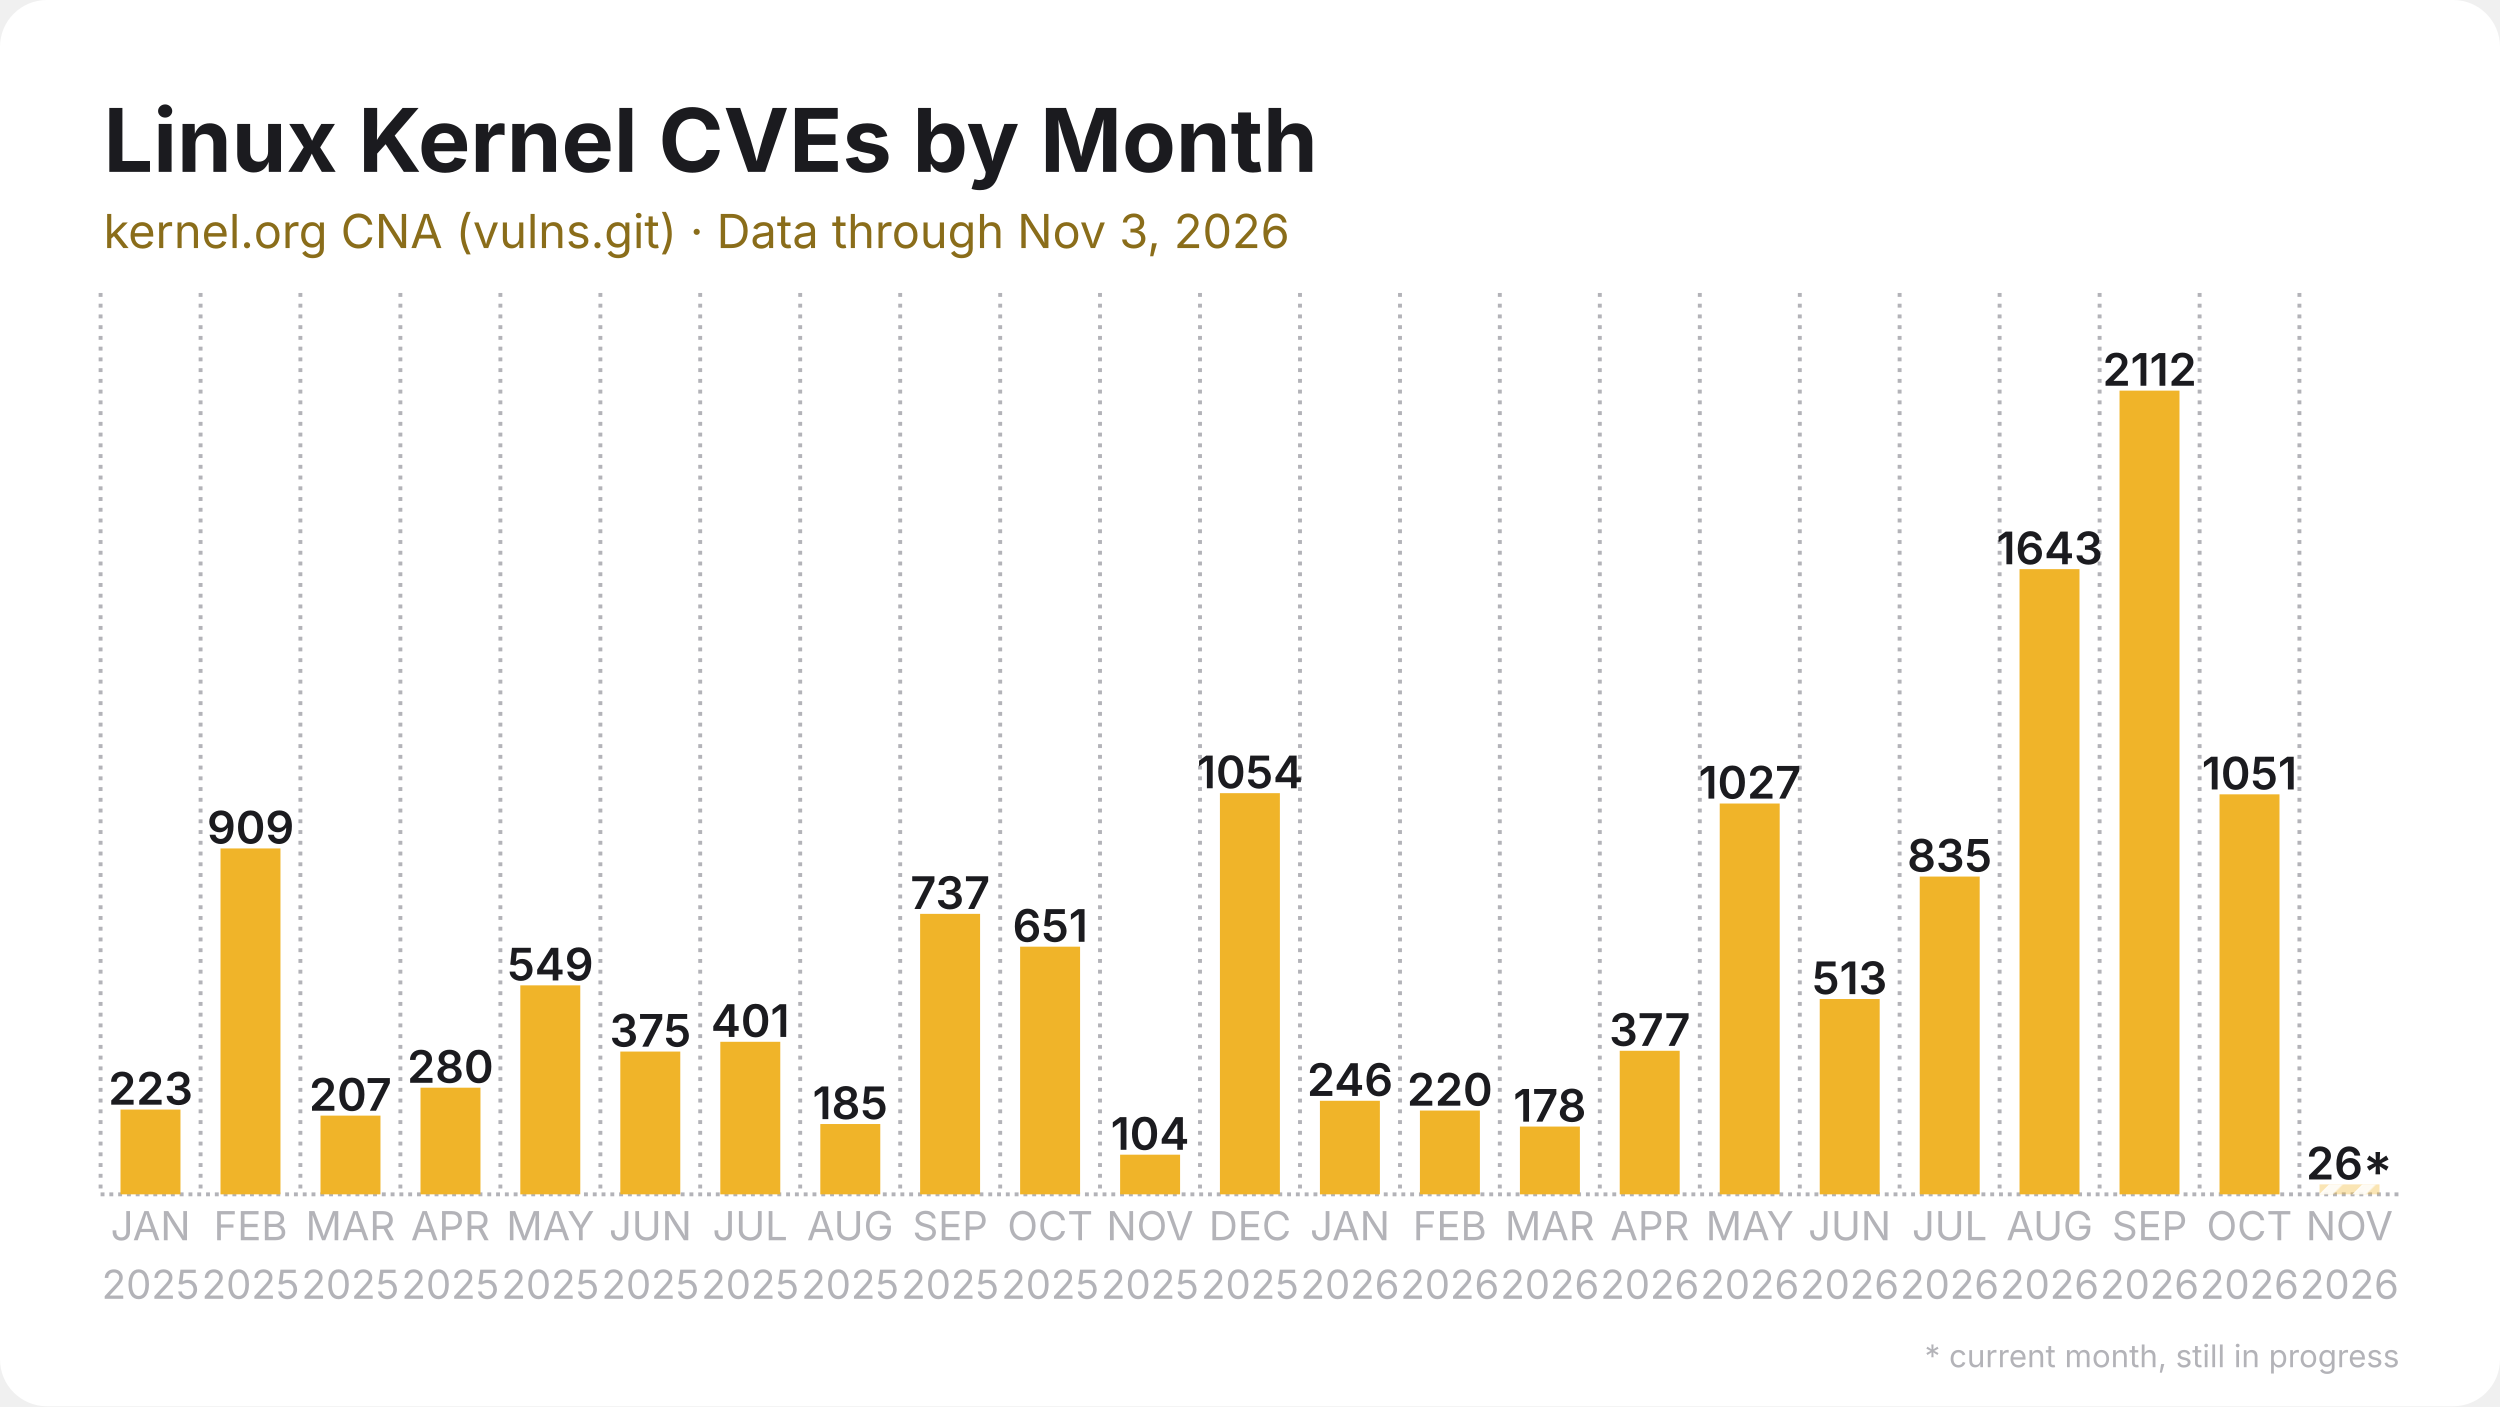
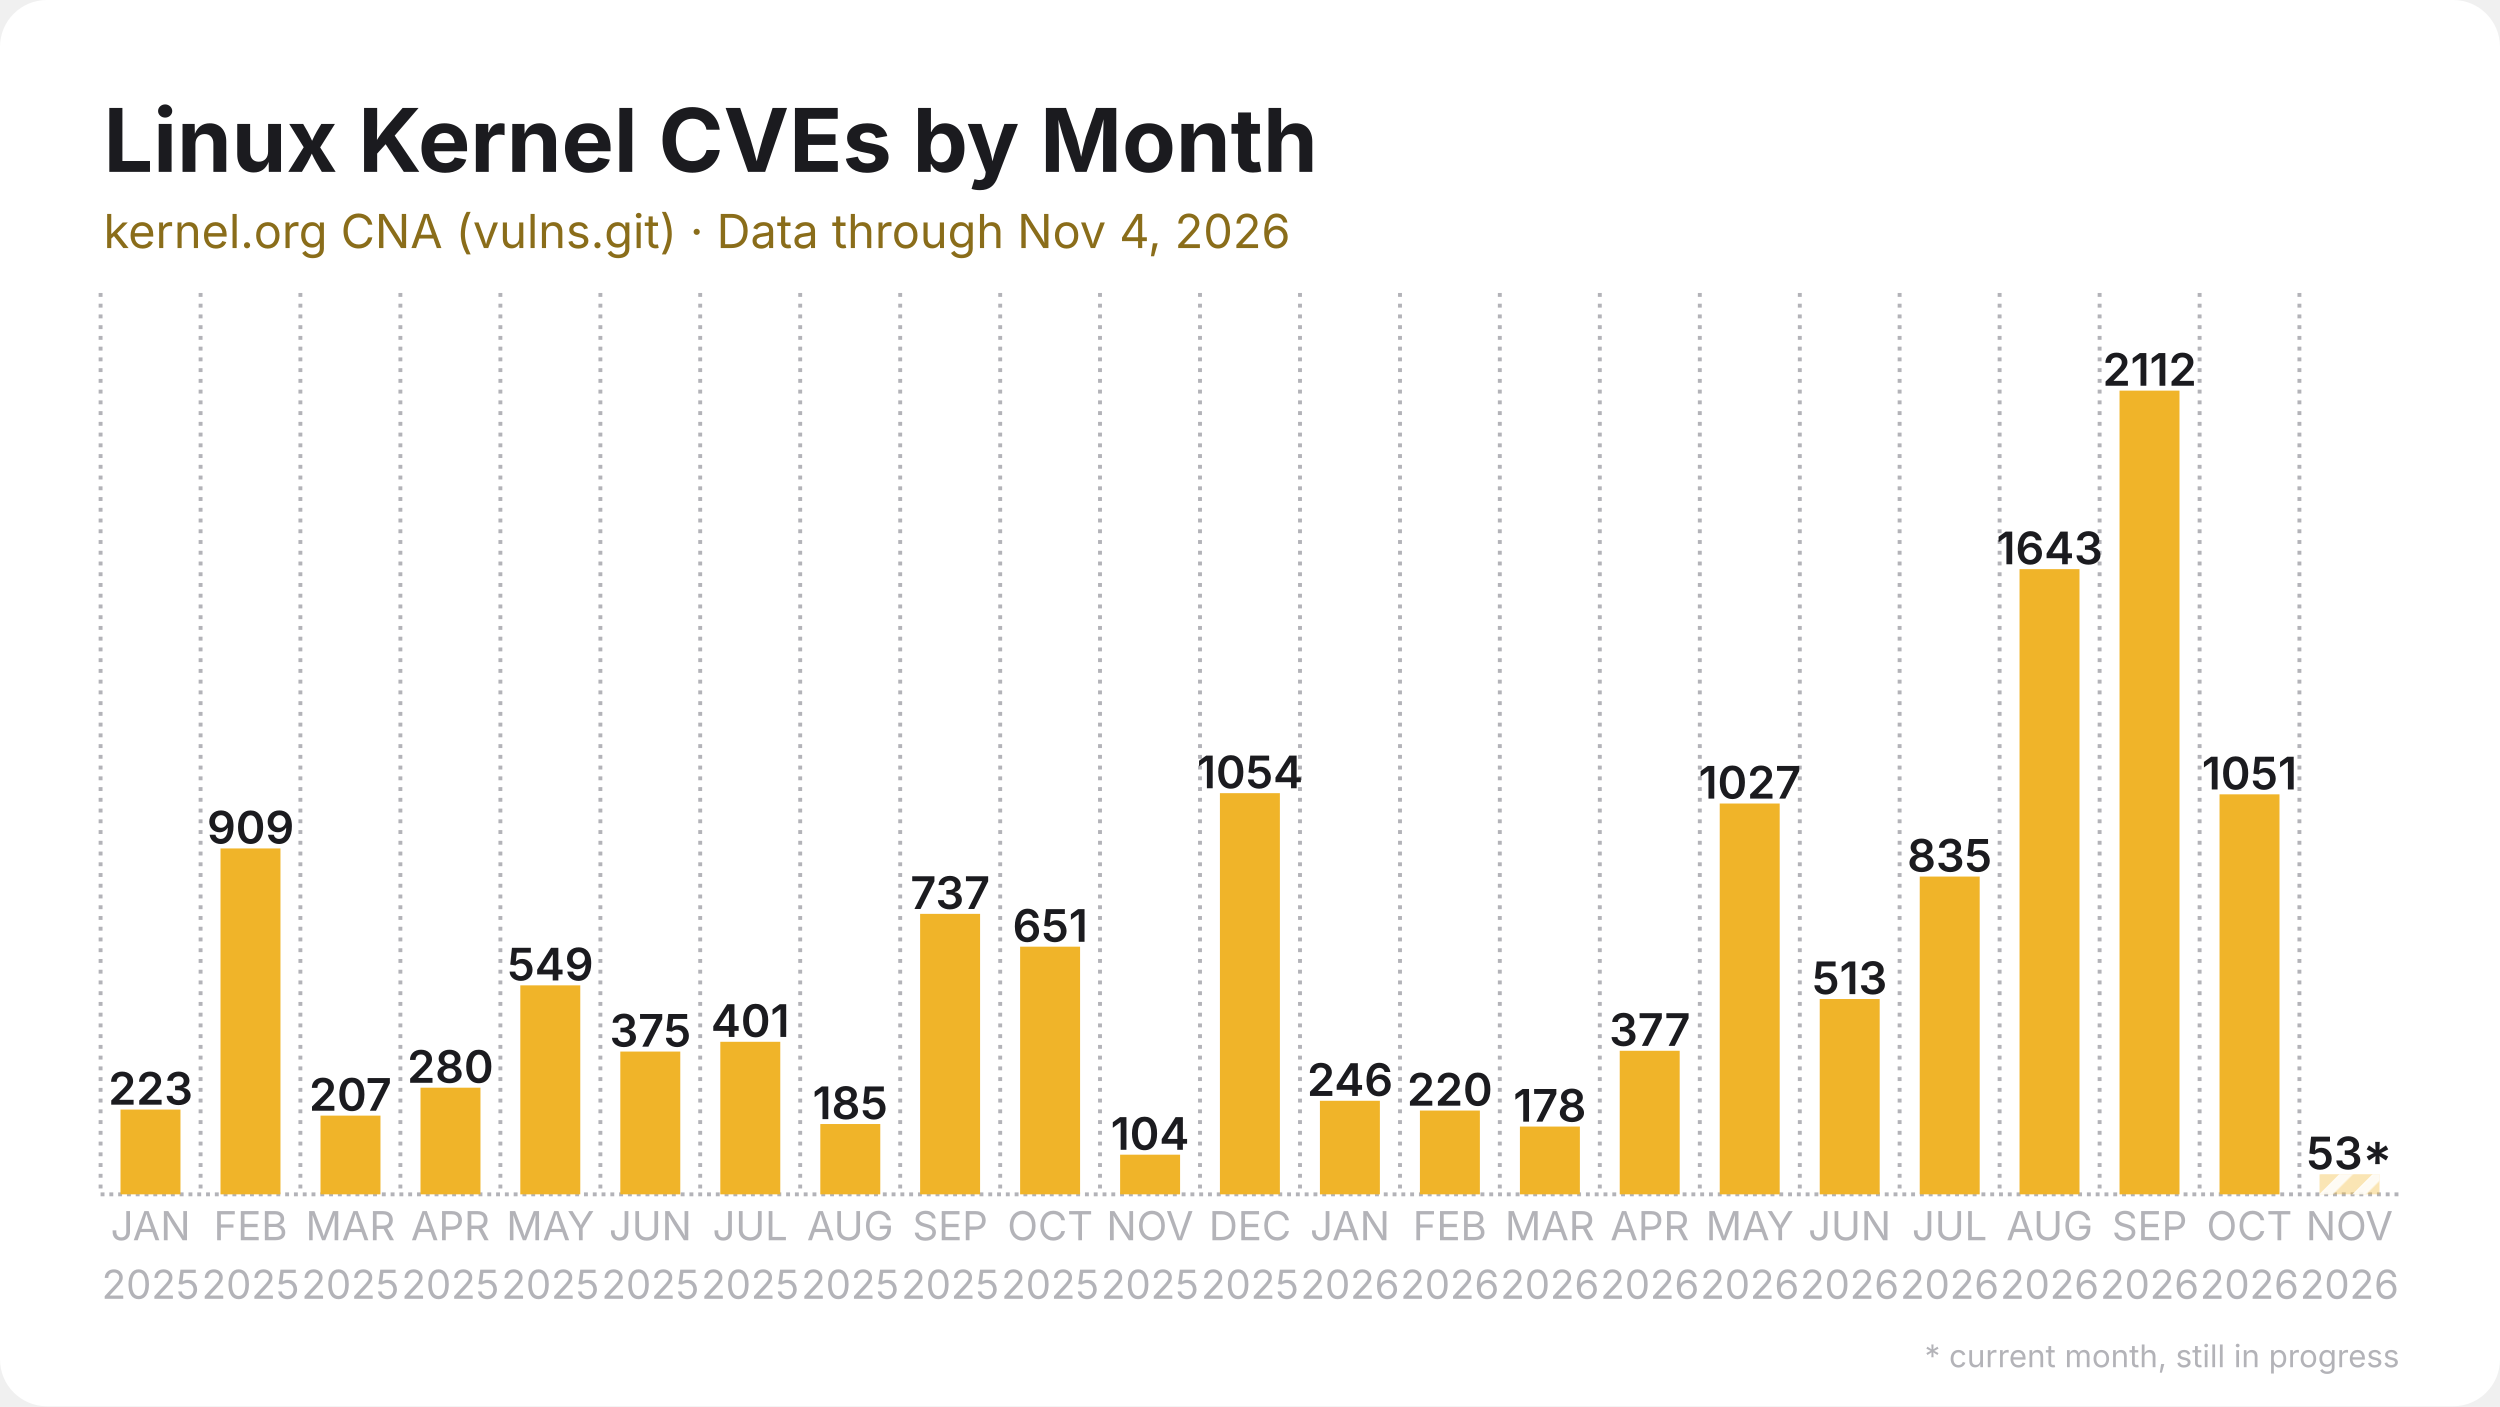
<svg xmlns="http://www.w3.org/2000/svg" width="1280" height="720" viewBox="0 0 1280 720">
  <rect width="1280" height="720" rx="24" fill="#ffffff" />
  <defs>
    <pattern id="stripes" width="12" height="12" patternUnits="userSpaceOnUse" patternTransform="rotate(45)">
      <rect width="12" height="12" fill="none" />
      <rect width="5" height="12" fill="#ffffff" opacity="0.85" />
    </pattern>
  </defs>
  <line x1="51.5" y1="611.5" x2="1228.5" y2="611.5" stroke="#b3b3b8" stroke-width="2" stroke-dasharray="2 2.5" />
  <line x1="51.5" y1="150.0" x2="51.5" y2="611.5" stroke="#b3b3b8" stroke-width="2" stroke-dasharray="2 3.5" />
  <line x1="102.7" y1="150.0" x2="102.7" y2="611.5" stroke="#b3b3b8" stroke-width="2" stroke-dasharray="2 3.5" />
  <line x1="153.8" y1="150.0" x2="153.8" y2="611.5" stroke="#b3b3b8" stroke-width="2" stroke-dasharray="2 3.5" />
  <line x1="205.0" y1="150.0" x2="205.0" y2="611.5" stroke="#b3b3b8" stroke-width="2" stroke-dasharray="2 3.5" />
  <line x1="256.2" y1="150.0" x2="256.2" y2="611.5" stroke="#b3b3b8" stroke-width="2" stroke-dasharray="2 3.5" />
  <line x1="307.4" y1="150.0" x2="307.4" y2="611.5" stroke="#b3b3b8" stroke-width="2" stroke-dasharray="2 3.5" />
  <line x1="358.5" y1="150.0" x2="358.5" y2="611.5" stroke="#b3b3b8" stroke-width="2" stroke-dasharray="2 3.5" />
  <line x1="409.7" y1="150.0" x2="409.7" y2="611.5" stroke="#b3b3b8" stroke-width="2" stroke-dasharray="2 3.5" />
  <line x1="460.9" y1="150.0" x2="460.9" y2="611.5" stroke="#b3b3b8" stroke-width="2" stroke-dasharray="2 3.5" />
  <line x1="512.1" y1="150.0" x2="512.1" y2="611.5" stroke="#b3b3b8" stroke-width="2" stroke-dasharray="2 3.5" />
  <line x1="563.2" y1="150.0" x2="563.2" y2="611.5" stroke="#b3b3b8" stroke-width="2" stroke-dasharray="2 3.5" />
  <line x1="614.4" y1="150.0" x2="614.4" y2="611.5" stroke="#b3b3b8" stroke-width="2" stroke-dasharray="2 3.5" />
  <line x1="665.6" y1="150.0" x2="665.6" y2="611.5" stroke="#b3b3b8" stroke-width="2" stroke-dasharray="2 3.5" />
  <line x1="716.8" y1="150.0" x2="716.8" y2="611.5" stroke="#b3b3b8" stroke-width="2" stroke-dasharray="2 3.5" />
  <line x1="767.9" y1="150.0" x2="767.9" y2="611.5" stroke="#b3b3b8" stroke-width="2" stroke-dasharray="2 3.5" />
  <line x1="819.1" y1="150.0" x2="819.1" y2="611.5" stroke="#b3b3b8" stroke-width="2" stroke-dasharray="2 3.5" />
  <line x1="870.3" y1="150.0" x2="870.3" y2="611.5" stroke="#b3b3b8" stroke-width="2" stroke-dasharray="2 3.5" />
  <line x1="921.5" y1="150.0" x2="921.5" y2="611.5" stroke="#b3b3b8" stroke-width="2" stroke-dasharray="2 3.5" />
  <line x1="972.6" y1="150.0" x2="972.6" y2="611.5" stroke="#b3b3b8" stroke-width="2" stroke-dasharray="2 3.5" />
  <line x1="1023.8" y1="150.0" x2="1023.8" y2="611.5" stroke="#b3b3b8" stroke-width="2" stroke-dasharray="2 3.5" />
  <line x1="1075.0" y1="150.0" x2="1075.0" y2="611.5" stroke="#b3b3b8" stroke-width="2" stroke-dasharray="2 3.5" />
  <line x1="1126.2" y1="150.0" x2="1126.2" y2="611.5" stroke="#b3b3b8" stroke-width="2" stroke-dasharray="2 3.5" />
  <line x1="1177.3" y1="150.0" x2="1177.3" y2="611.5" stroke="#b3b3b8" stroke-width="2" stroke-dasharray="2 3.5" />
  <rect x="61.7" y="568.1" width="30.7" height="43.4" fill="#f0b429" />
  <text x="77.1" y="565.6" text-anchor="middle" font-family="Inter, Segoe UI, Helvetica, Arial, sans-serif" font-size="23.0" font-weight="600" fill="#1b1b1f">223</text>
  <rect x="112.9" y="434.4" width="30.7" height="177.1" fill="#f0b429" />
  <text x="128.3" y="431.9" text-anchor="middle" font-family="Inter, Segoe UI, Helvetica, Arial, sans-serif" font-size="23.0" font-weight="600" fill="#1b1b1f">909</text>
  <rect x="164.1" y="571.2" width="30.7" height="40.3" fill="#f0b429" />
  <text x="179.4" y="568.7" text-anchor="middle" font-family="Inter, Segoe UI, Helvetica, Arial, sans-serif" font-size="23.0" font-weight="600" fill="#1b1b1f">207</text>
  <rect x="215.3" y="556.9" width="30.7" height="54.6" fill="#f0b429" />
  <text x="230.6" y="554.4" text-anchor="middle" font-family="Inter, Segoe UI, Helvetica, Arial, sans-serif" font-size="23.0" font-weight="600" fill="#1b1b1f">280</text>
  <rect x="266.4" y="504.5" width="30.7" height="107.0" fill="#f0b429" />
  <text x="281.8" y="502.0" text-anchor="middle" font-family="Inter, Segoe UI, Helvetica, Arial, sans-serif" font-size="23.0" font-weight="600" fill="#1b1b1f">549</text>
  <rect x="317.6" y="538.4" width="30.7" height="73.1" fill="#f0b429" />
  <text x="333.0" y="535.9" text-anchor="middle" font-family="Inter, Segoe UI, Helvetica, Arial, sans-serif" font-size="23.0" font-weight="600" fill="#1b1b1f">375</text>
  <rect x="368.8" y="533.4" width="30.7" height="78.1" fill="#f0b429" />
  <text x="384.1" y="530.9" text-anchor="middle" font-family="Inter, Segoe UI, Helvetica, Arial, sans-serif" font-size="23.0" font-weight="600" fill="#1b1b1f">401</text>
  <rect x="420.0" y="575.5" width="30.7" height="36.0" fill="#f0b429" />
  <text x="435.3" y="573.0" text-anchor="middle" font-family="Inter, Segoe UI, Helvetica, Arial, sans-serif" font-size="23.0" font-weight="600" fill="#1b1b1f">185</text>
  <rect x="471.1" y="467.9" width="30.7" height="143.6" fill="#f0b429" />
  <text x="486.5" y="465.4" text-anchor="middle" font-family="Inter, Segoe UI, Helvetica, Arial, sans-serif" font-size="23.0" font-weight="600" fill="#1b1b1f">737</text>
  <rect x="522.3" y="484.7" width="30.7" height="126.8" fill="#f0b429" />
  <text x="537.7" y="482.2" text-anchor="middle" font-family="Inter, Segoe UI, Helvetica, Arial, sans-serif" font-size="23.0" font-weight="600" fill="#1b1b1f">651</text>
  <rect x="573.5" y="591.2" width="30.7" height="20.3" fill="#f0b429" />
  <text x="588.8" y="588.7" text-anchor="middle" font-family="Inter, Segoe UI, Helvetica, Arial, sans-serif" font-size="23.0" font-weight="600" fill="#1b1b1f">104</text>
  <rect x="624.6" y="406.1" width="30.7" height="205.4" fill="#f0b429" />
  <text x="640.0" y="403.6" text-anchor="middle" font-family="Inter, Segoe UI, Helvetica, Arial, sans-serif" font-size="23.0" font-weight="600" fill="#1b1b1f">1054</text>
  <rect x="675.8" y="563.6" width="30.7" height="47.9" fill="#f0b429" />
  <text x="691.2" y="561.1" text-anchor="middle" font-family="Inter, Segoe UI, Helvetica, Arial, sans-serif" font-size="23.0" font-weight="600" fill="#1b1b1f">246</text>
  <rect x="727.0" y="568.6" width="30.7" height="42.9" fill="#f0b429" />
  <text x="742.3" y="566.1" text-anchor="middle" font-family="Inter, Segoe UI, Helvetica, Arial, sans-serif" font-size="23.0" font-weight="600" fill="#1b1b1f">220</text>
  <rect x="778.2" y="576.8" width="30.7" height="34.7" fill="#f0b429" />
  <text x="793.5" y="574.3" text-anchor="middle" font-family="Inter, Segoe UI, Helvetica, Arial, sans-serif" font-size="23.0" font-weight="600" fill="#1b1b1f">178</text>
  <rect x="829.3" y="538.0" width="30.7" height="73.5" fill="#f0b429" />
  <text x="844.7" y="535.5" text-anchor="middle" font-family="Inter, Segoe UI, Helvetica, Arial, sans-serif" font-size="23.0" font-weight="600" fill="#1b1b1f">377</text>
  <rect x="880.5" y="411.4" width="30.7" height="200.1" fill="#f0b429" />
  <text x="895.9" y="408.9" text-anchor="middle" font-family="Inter, Segoe UI, Helvetica, Arial, sans-serif" font-size="23.0" font-weight="600" fill="#1b1b1f">1027</text>
  <rect x="931.7" y="511.5" width="30.7" height="100.0" fill="#f0b429" />
  <text x="947.0" y="509.0" text-anchor="middle" font-family="Inter, Segoe UI, Helvetica, Arial, sans-serif" font-size="23.0" font-weight="600" fill="#1b1b1f">513</text>
  <rect x="982.9" y="448.8" width="30.7" height="162.7" fill="#f0b429" />
  <text x="998.2" y="446.3" text-anchor="middle" font-family="Inter, Segoe UI, Helvetica, Arial, sans-serif" font-size="23.0" font-weight="600" fill="#1b1b1f">835</text>
  <rect x="1034.0" y="291.4" width="30.7" height="320.1" fill="#f0b429" />
  <text x="1049.4" y="288.9" text-anchor="middle" font-family="Inter, Segoe UI, Helvetica, Arial, sans-serif" font-size="23.0" font-weight="600" fill="#1b1b1f">1643</text>
  <rect x="1085.2" y="200.0" width="30.7" height="411.5" fill="#f0b429" />
  <text x="1100.6" y="197.5" text-anchor="middle" font-family="Inter, Segoe UI, Helvetica, Arial, sans-serif" font-size="23.0" font-weight="600" fill="#1b1b1f">2112</text>
  <rect x="1136.4" y="406.7" width="30.7" height="204.8" fill="#f0b429" />
  <text x="1151.7" y="404.2" text-anchor="middle" font-family="Inter, Segoe UI, Helvetica, Arial, sans-serif" font-size="23.0" font-weight="600" fill="#1b1b1f">1051</text>
-   <rect x="1187.6" y="606.4" width="30.7" height="5.1" fill="#f0b429" opacity="0.35" />
-   <rect x="1187.6" y="606.4" width="30.7" height="5.1" fill="url(#stripes)" />
-   <text x="1202.9" y="603.9" text-anchor="middle" font-family="Inter, Segoe UI, Helvetica, Arial, sans-serif" font-size="23.0" font-weight="600" fill="#1b1b1f">26*</text>
+   <rect x="1187.6" y="601.2" width="30.7" height="10.3" fill="#f0b429" opacity="0.35" />
+   <rect x="1187.6" y="601.2" width="30.7" height="10.3" fill="url(#stripes)" />
+   <text x="1202.9" y="598.7" text-anchor="middle" font-family="Inter, Segoe UI, Helvetica, Arial, sans-serif" font-size="23.0" font-weight="600" fill="#1b1b1f">53*</text>
  <text x="77.1" y="635" text-anchor="middle" font-family="Inter, Segoe UI, Helvetica, Arial, sans-serif" font-size="20.5" fill="#b3b3b8">JAN</text>
  <text x="77.1" y="665" text-anchor="middle" font-family="Inter, Segoe UI, Helvetica, Arial, sans-serif" font-size="20.5" fill="#b3b3b8">2025</text>
  <text x="128.3" y="635" text-anchor="middle" font-family="Inter, Segoe UI, Helvetica, Arial, sans-serif" font-size="20.5" fill="#b3b3b8">FEB</text>
  <text x="128.3" y="665" text-anchor="middle" font-family="Inter, Segoe UI, Helvetica, Arial, sans-serif" font-size="20.5" fill="#b3b3b8">2025</text>
  <text x="179.4" y="635" text-anchor="middle" font-family="Inter, Segoe UI, Helvetica, Arial, sans-serif" font-size="20.5" fill="#b3b3b8">MAR</text>
  <text x="179.4" y="665" text-anchor="middle" font-family="Inter, Segoe UI, Helvetica, Arial, sans-serif" font-size="20.5" fill="#b3b3b8">2025</text>
  <text x="230.6" y="635" text-anchor="middle" font-family="Inter, Segoe UI, Helvetica, Arial, sans-serif" font-size="20.5" fill="#b3b3b8">APR</text>
  <text x="230.6" y="665" text-anchor="middle" font-family="Inter, Segoe UI, Helvetica, Arial, sans-serif" font-size="20.5" fill="#b3b3b8">2025</text>
  <text x="281.8" y="635" text-anchor="middle" font-family="Inter, Segoe UI, Helvetica, Arial, sans-serif" font-size="20.5" fill="#b3b3b8">MAY</text>
  <text x="281.8" y="665" text-anchor="middle" font-family="Inter, Segoe UI, Helvetica, Arial, sans-serif" font-size="20.5" fill="#b3b3b8">2025</text>
  <text x="333.0" y="635" text-anchor="middle" font-family="Inter, Segoe UI, Helvetica, Arial, sans-serif" font-size="20.5" fill="#b3b3b8">JUN</text>
  <text x="333.0" y="665" text-anchor="middle" font-family="Inter, Segoe UI, Helvetica, Arial, sans-serif" font-size="20.5" fill="#b3b3b8">2025</text>
  <text x="384.1" y="635" text-anchor="middle" font-family="Inter, Segoe UI, Helvetica, Arial, sans-serif" font-size="20.5" fill="#b3b3b8">JUL</text>
  <text x="384.1" y="665" text-anchor="middle" font-family="Inter, Segoe UI, Helvetica, Arial, sans-serif" font-size="20.5" fill="#b3b3b8">2025</text>
  <text x="435.3" y="635" text-anchor="middle" font-family="Inter, Segoe UI, Helvetica, Arial, sans-serif" font-size="20.5" fill="#b3b3b8">AUG</text>
  <text x="435.3" y="665" text-anchor="middle" font-family="Inter, Segoe UI, Helvetica, Arial, sans-serif" font-size="20.5" fill="#b3b3b8">2025</text>
  <text x="486.5" y="635" text-anchor="middle" font-family="Inter, Segoe UI, Helvetica, Arial, sans-serif" font-size="20.5" fill="#b3b3b8">SEP</text>
  <text x="486.5" y="665" text-anchor="middle" font-family="Inter, Segoe UI, Helvetica, Arial, sans-serif" font-size="20.5" fill="#b3b3b8">2025</text>
  <text x="537.7" y="635" text-anchor="middle" font-family="Inter, Segoe UI, Helvetica, Arial, sans-serif" font-size="20.5" fill="#b3b3b8">OCT</text>
  <text x="537.7" y="665" text-anchor="middle" font-family="Inter, Segoe UI, Helvetica, Arial, sans-serif" font-size="20.5" fill="#b3b3b8">2025</text>
  <text x="588.8" y="635" text-anchor="middle" font-family="Inter, Segoe UI, Helvetica, Arial, sans-serif" font-size="20.5" fill="#b3b3b8">NOV</text>
  <text x="588.8" y="665" text-anchor="middle" font-family="Inter, Segoe UI, Helvetica, Arial, sans-serif" font-size="20.5" fill="#b3b3b8">2025</text>
  <text x="640.0" y="635" text-anchor="middle" font-family="Inter, Segoe UI, Helvetica, Arial, sans-serif" font-size="20.5" fill="#b3b3b8">DEC</text>
  <text x="640.0" y="665" text-anchor="middle" font-family="Inter, Segoe UI, Helvetica, Arial, sans-serif" font-size="20.5" fill="#b3b3b8">2025</text>
  <text x="691.2" y="635" text-anchor="middle" font-family="Inter, Segoe UI, Helvetica, Arial, sans-serif" font-size="20.5" fill="#b3b3b8">JAN</text>
  <text x="691.2" y="665" text-anchor="middle" font-family="Inter, Segoe UI, Helvetica, Arial, sans-serif" font-size="20.5" fill="#b3b3b8">2026</text>
  <text x="742.3" y="635" text-anchor="middle" font-family="Inter, Segoe UI, Helvetica, Arial, sans-serif" font-size="20.5" fill="#b3b3b8">FEB</text>
  <text x="742.3" y="665" text-anchor="middle" font-family="Inter, Segoe UI, Helvetica, Arial, sans-serif" font-size="20.5" fill="#b3b3b8">2026</text>
  <text x="793.5" y="635" text-anchor="middle" font-family="Inter, Segoe UI, Helvetica, Arial, sans-serif" font-size="20.5" fill="#b3b3b8">MAR</text>
  <text x="793.5" y="665" text-anchor="middle" font-family="Inter, Segoe UI, Helvetica, Arial, sans-serif" font-size="20.5" fill="#b3b3b8">2026</text>
  <text x="844.7" y="635" text-anchor="middle" font-family="Inter, Segoe UI, Helvetica, Arial, sans-serif" font-size="20.5" fill="#b3b3b8">APR</text>
  <text x="844.7" y="665" text-anchor="middle" font-family="Inter, Segoe UI, Helvetica, Arial, sans-serif" font-size="20.5" fill="#b3b3b8">2026</text>
  <text x="895.9" y="635" text-anchor="middle" font-family="Inter, Segoe UI, Helvetica, Arial, sans-serif" font-size="20.5" fill="#b3b3b8">MAY</text>
  <text x="895.9" y="665" text-anchor="middle" font-family="Inter, Segoe UI, Helvetica, Arial, sans-serif" font-size="20.5" fill="#b3b3b8">2026</text>
  <text x="947.0" y="635" text-anchor="middle" font-family="Inter, Segoe UI, Helvetica, Arial, sans-serif" font-size="20.5" fill="#b3b3b8">JUN</text>
  <text x="947.0" y="665" text-anchor="middle" font-family="Inter, Segoe UI, Helvetica, Arial, sans-serif" font-size="20.5" fill="#b3b3b8">2026</text>
  <text x="998.2" y="635" text-anchor="middle" font-family="Inter, Segoe UI, Helvetica, Arial, sans-serif" font-size="20.5" fill="#b3b3b8">JUL</text>
  <text x="998.2" y="665" text-anchor="middle" font-family="Inter, Segoe UI, Helvetica, Arial, sans-serif" font-size="20.5" fill="#b3b3b8">2026</text>
  <text x="1049.4" y="635" text-anchor="middle" font-family="Inter, Segoe UI, Helvetica, Arial, sans-serif" font-size="20.5" fill="#b3b3b8">AUG</text>
  <text x="1049.4" y="665" text-anchor="middle" font-family="Inter, Segoe UI, Helvetica, Arial, sans-serif" font-size="20.5" fill="#b3b3b8">2026</text>
  <text x="1100.6" y="635" text-anchor="middle" font-family="Inter, Segoe UI, Helvetica, Arial, sans-serif" font-size="20.5" fill="#b3b3b8">SEP</text>
  <text x="1100.6" y="665" text-anchor="middle" font-family="Inter, Segoe UI, Helvetica, Arial, sans-serif" font-size="20.5" fill="#b3b3b8">2026</text>
  <text x="1151.7" y="635" text-anchor="middle" font-family="Inter, Segoe UI, Helvetica, Arial, sans-serif" font-size="20.5" fill="#b3b3b8">OCT</text>
  <text x="1151.7" y="665" text-anchor="middle" font-family="Inter, Segoe UI, Helvetica, Arial, sans-serif" font-size="20.5" fill="#b3b3b8">2026</text>
  <text x="1202.9" y="635" text-anchor="middle" font-family="Inter, Segoe UI, Helvetica, Arial, sans-serif" font-size="20.5" fill="#b3b3b8">NOV</text>
  <text x="1202.9" y="665" text-anchor="middle" font-family="Inter, Segoe UI, Helvetica, Arial, sans-serif" font-size="20.5" fill="#b3b3b8">2026</text>
  <text x="53.0" y="88.0" font-family="Inter, Segoe UI, Helvetica, Arial, sans-serif" font-size="45" font-weight="700" fill="#1b1b1f">Linux Kernel CVEs by Month</text>
-   <text x="53.0" y="127.0" font-family="Inter, Segoe UI, Helvetica, Arial, sans-serif" font-size="24" fill="#8a6d1a">kernel.org CNA (vulns.git) · Data through Nov 3, 2026</text>
+   <text x="53.0" y="127.0" font-family="Inter, Segoe UI, Helvetica, Arial, sans-serif" font-size="24" fill="#8a6d1a">kernel.org CNA (vulns.git) · Data through Nov 4, 2026</text>
  <text x="1228.5" y="700" text-anchor="end" font-family="Inter, Segoe UI, Helvetica, Arial, sans-serif" font-size="16" fill="#b3b3b8">* current month, still in progress</text>
</svg>
